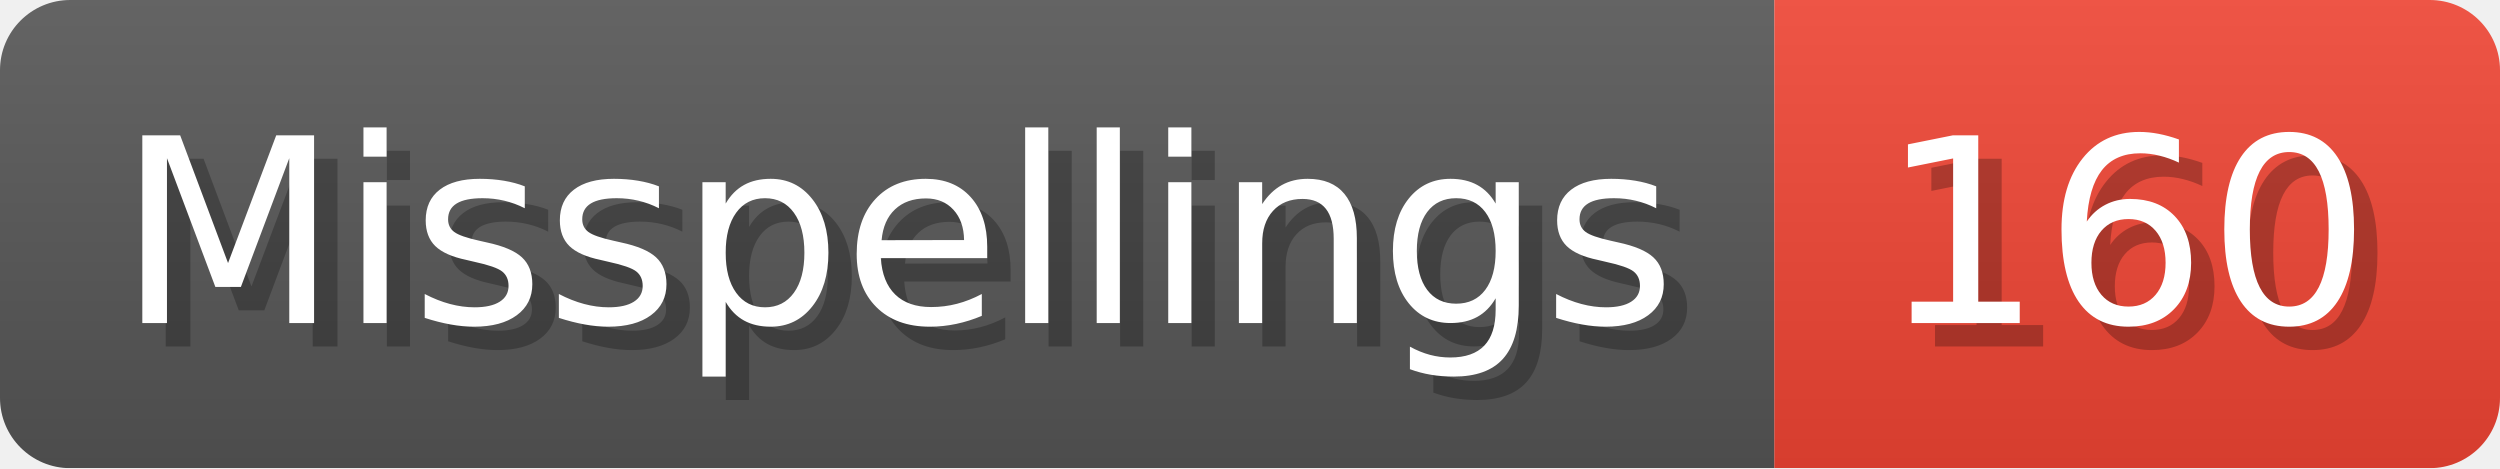
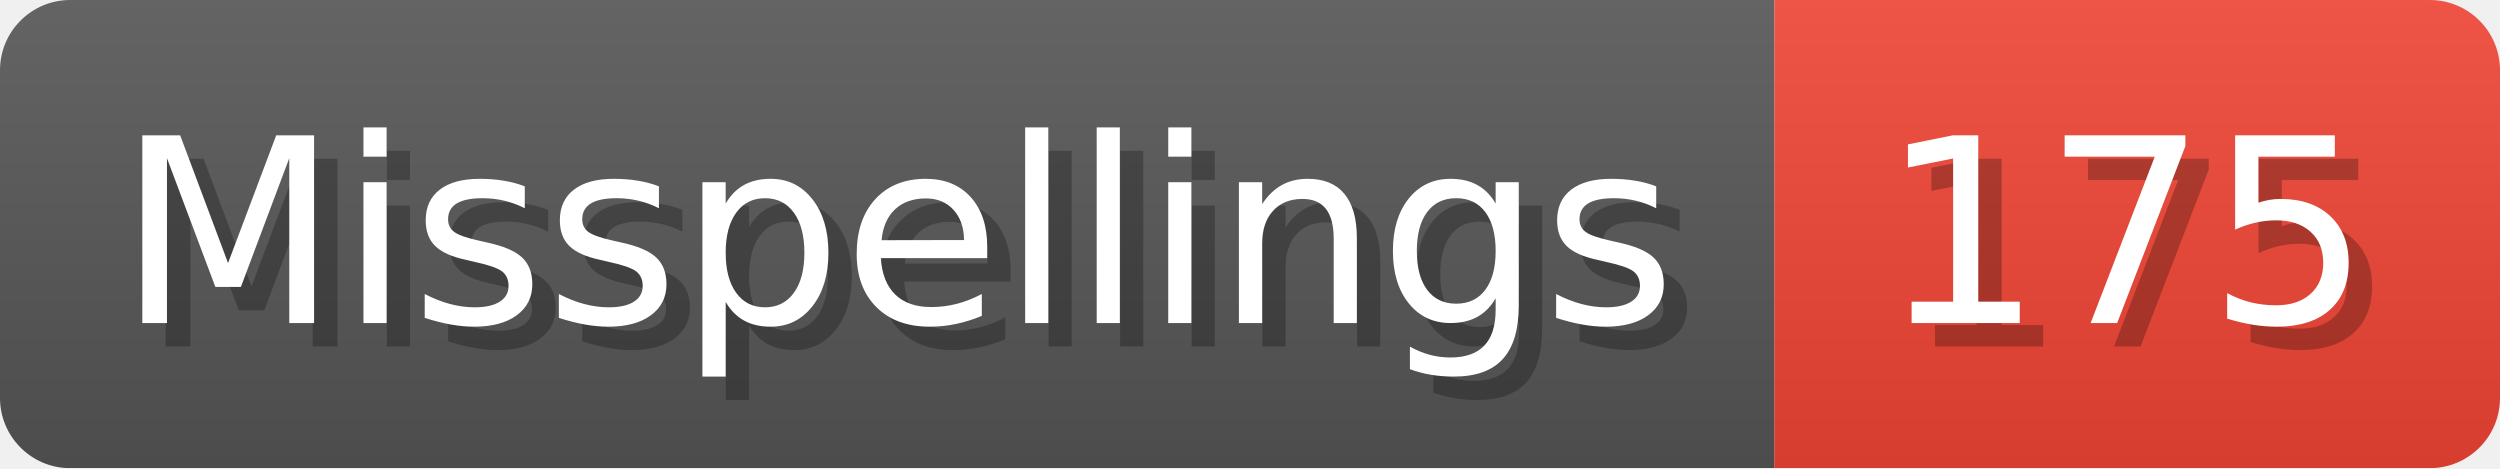
- <svg xmlns="http://www.w3.org/2000/svg" width="106.8" height="20" viewBox="0 0 1068 200" role="img" aria-label="Misspellings: 160">
+ <svg xmlns="http://www.w3.org/2000/svg" width="106.8" height="20" viewBox="0 0 1068 200" role="img" aria-label="Misspellings: 175">
  <linearGradient id="a" x2="0" y2="100%">
    <stop offset="0" stop-opacity=".1" stop-color="#EEE" />
    <stop offset="1" stop-opacity=".1" />
  </linearGradient>
  <mask id="m">
    <rect width="1068" height="200" rx="30" fill="#FFF" />
  </mask>
  <g mask="url(#m)">
    <rect width="758" height="200" fill="#555" />
    <rect width="310" height="200" fill="#E43" x="758" />
    <rect width="1068" height="200" fill="url(#a)" />
  </g>
  <g aria-hidden="true" fill="#fff" text-anchor="start" font-family="Verdana,DejaVu Sans,sans-serif" font-size="110">
    <text x="60" y="148" textLength="658" fill="#000" opacity="0.25">Misspellings</text>
    <text x="50" y="138" textLength="658">Misspellings</text>
-     <text x="813" y="148" textLength="210" fill="#000" opacity="0.25">160</text>
-     <text x="803" y="138" textLength="210">160</text>
+     <text x="813" y="148" textLength="210" fill="#000" opacity="0.25">175</text>
+     <text x="803" y="138" textLength="210">175</text>
  </g>
</svg>
